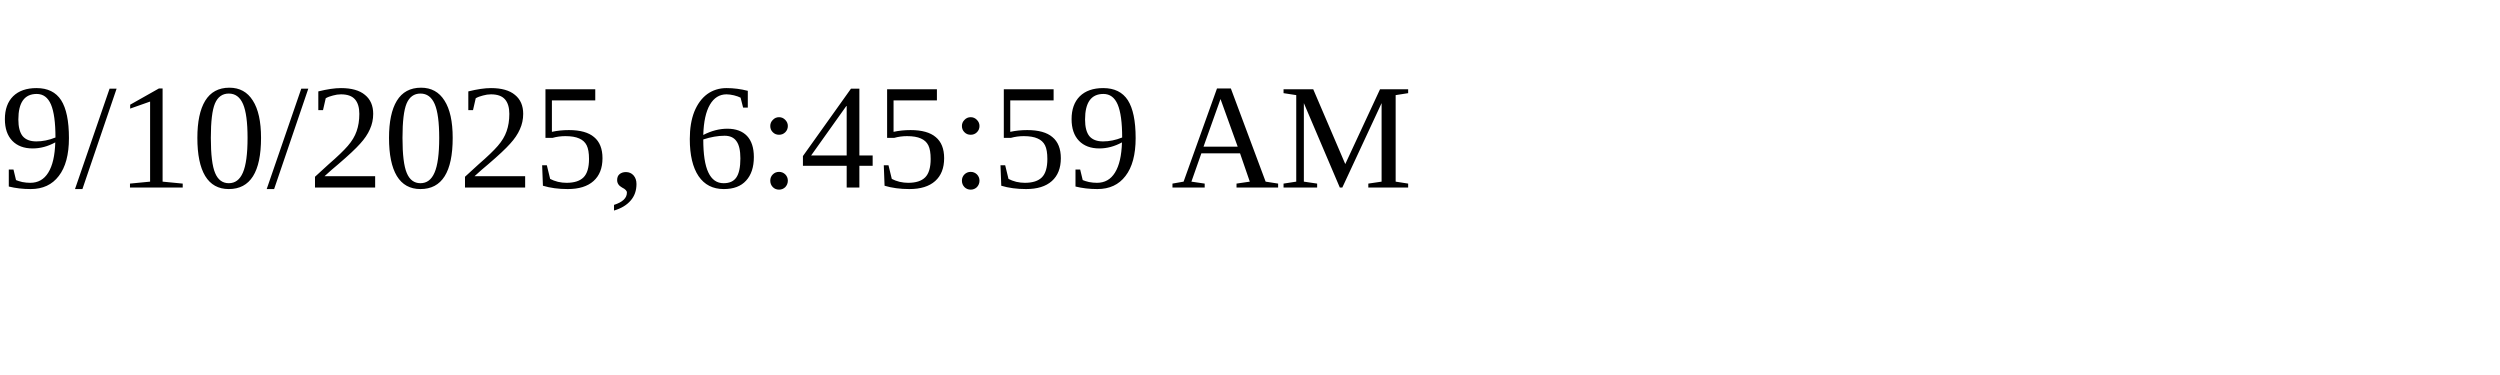
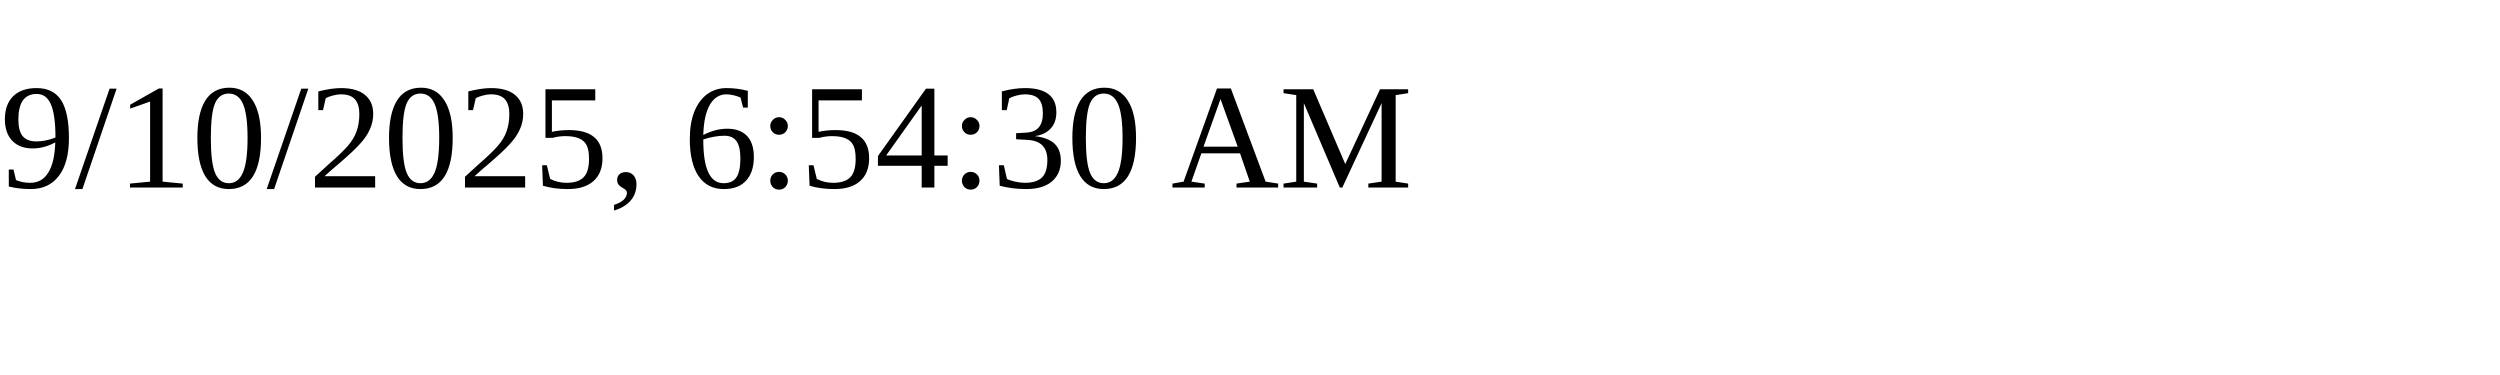
<svg xmlns="http://www.w3.org/2000/svg" height="30" width="200">
-   <text x="0" y="15">9/10/2025, 6:45:59 AM</text>
+   <text x="0" y="15">9/10/2025, 6:54:30 AM</text>
</svg>
